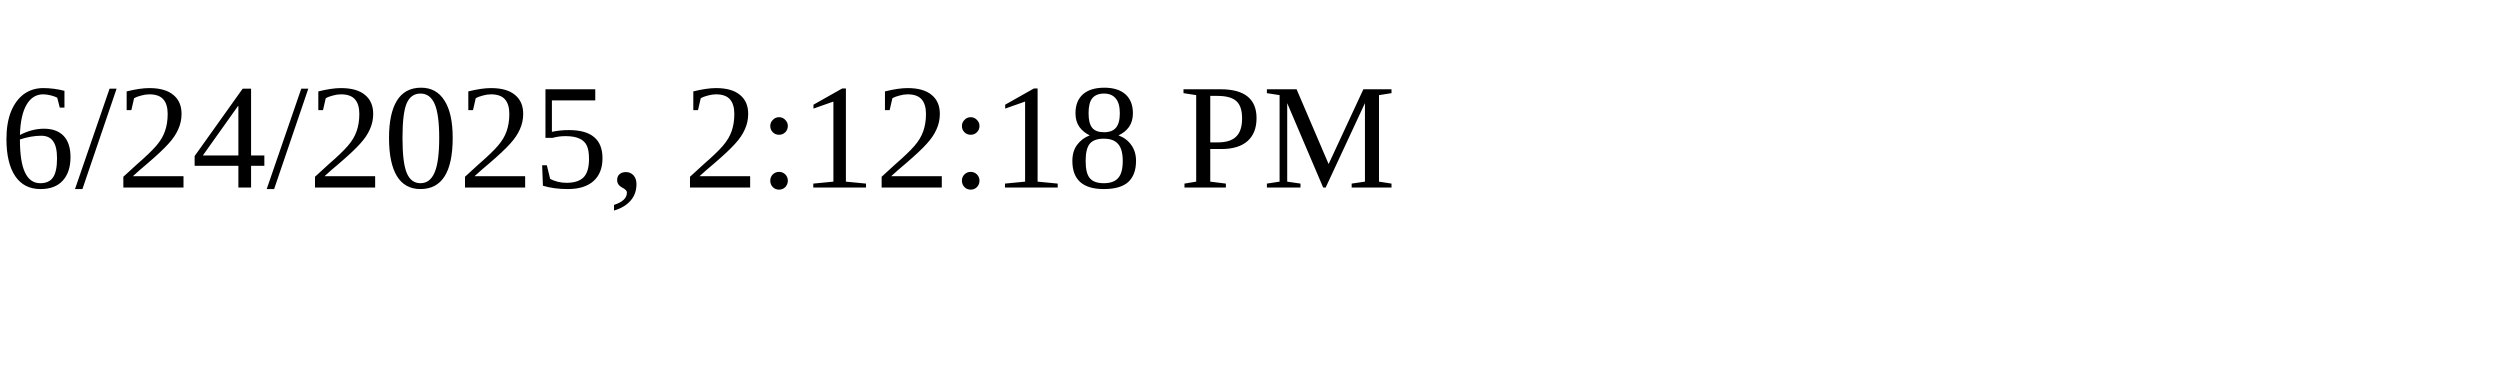
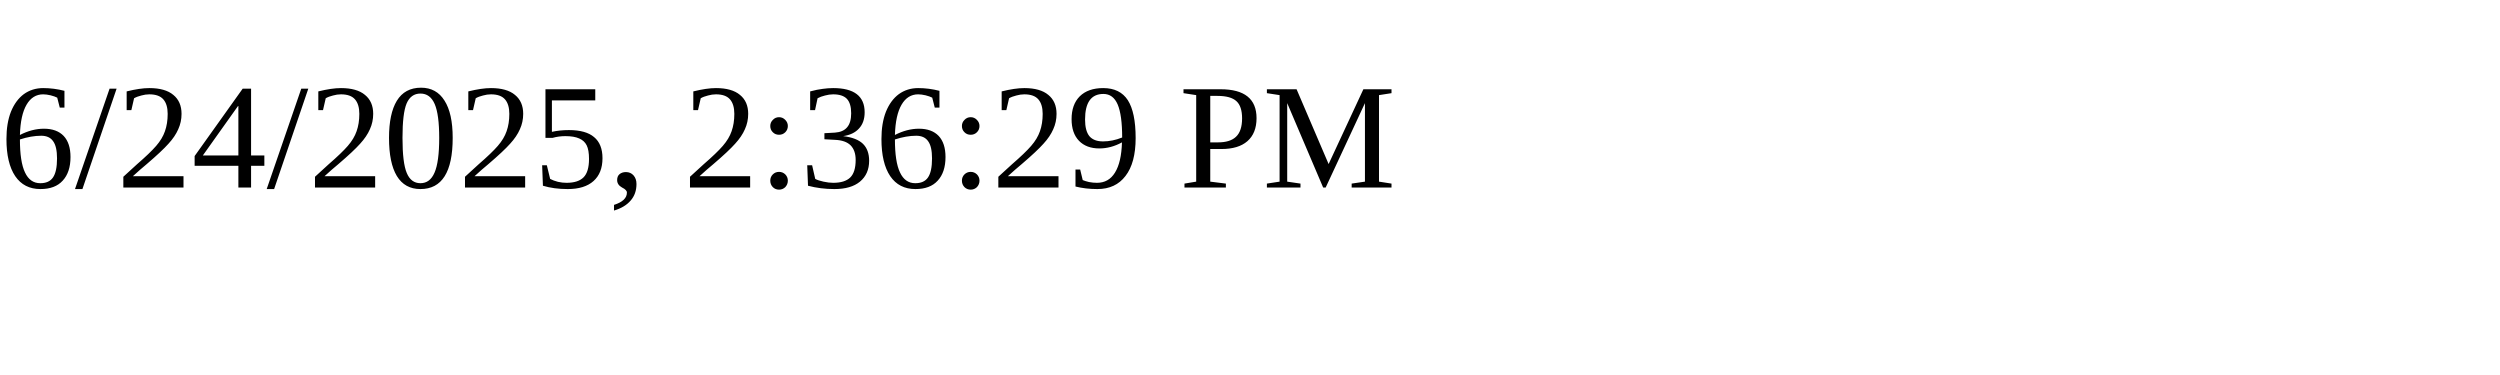
<svg xmlns="http://www.w3.org/2000/svg" height="30" width="200">
-   <text x="0" y="15">6/24/2025, 2:12:18 PM</text>
+   <text x="0" y="15">6/24/2025, 2:36:29 PM</text>
</svg>
